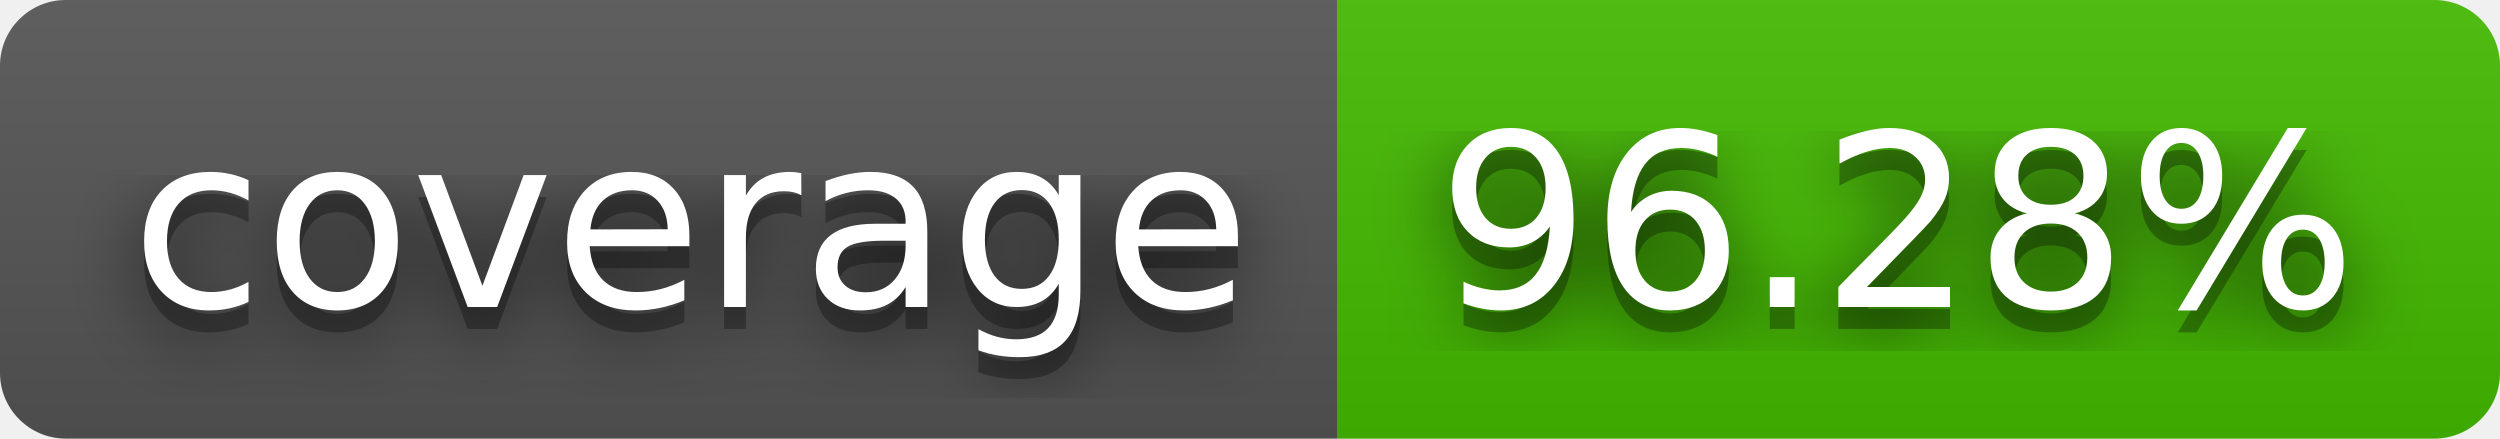
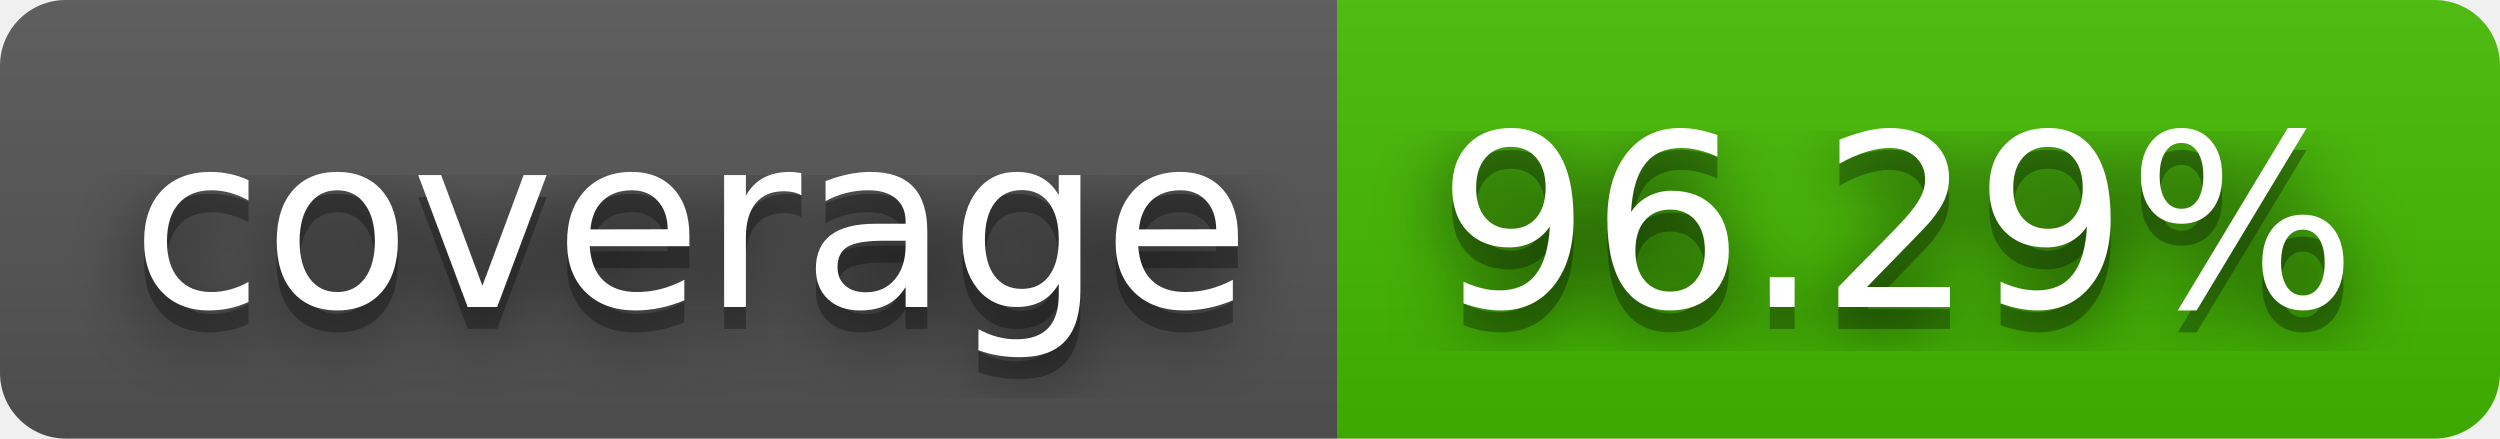
- <svg xmlns="http://www.w3.org/2000/svg" width="114" height="20" role="img" aria-label="coverage: 96.28%">
+ <svg xmlns="http://www.w3.org/2000/svg" width="114" height="20" role="img" aria-label="coverage: 96.29%">
  <filter id="blur">
    <feGaussianBlur stdDeviation="16" />
  </filter>
  <linearGradient id="s" x2="0" y2="100%">
    <stop offset="0" stop-color="#bbb" stop-opacity=".1" />
    <stop offset="1" stop-opacity=".1" />
  </linearGradient>
  <clipPath id="r">
    <rect width="114" height="20" rx="3" />
  </clipPath>
  <g clip-path="url(#r)">
    <rect width="61" height="20" fill="#555" />
    <rect x="61" width="53" height="20" fill="#4b0" />
    <rect width="114" height="20" fill="url(#s)" />
  </g>
  <g fill="#fff" text-anchor="middle" font-family="Verdana,Geneva,DejaVu Sans,sans-serif" text-rendering="geometricPrecision" font-size="110">
    <g transform="scale(.1)">
      <g aria-hidden="true" fill="#010101">
        <text x="315" y="150" fill-opacity=".8" filter="url(#blur)" textLength="510">coverage</text>
        <text x="315" y="150" fill-opacity=".3" textLength="510">coverage</text>
      </g>
      <text x="315" y="140" textLength="510">coverage</text>
    </g>
    <g transform="scale(.1)">
      <g aria-hidden="true" fill="#010101">
-         <text x="865" y="150" fill-opacity=".8" filter="url(#blur)" textLength="430">96.28%</text>
-         <text x="865" y="150" fill-opacity=".3" textLength="430">96.28%</text>
+         <text x="865" y="150" fill-opacity=".8" filter="url(#blur)" textLength="430">96.29%</text>
+         <text x="865" y="150" fill-opacity=".3" textLength="430">96.29%</text>
      </g>
-       <text x="865" y="140" textLength="430">96.28%</text>
+       <text x="865" y="140" textLength="430">96.29%</text>
    </g>
  </g>
</svg>
